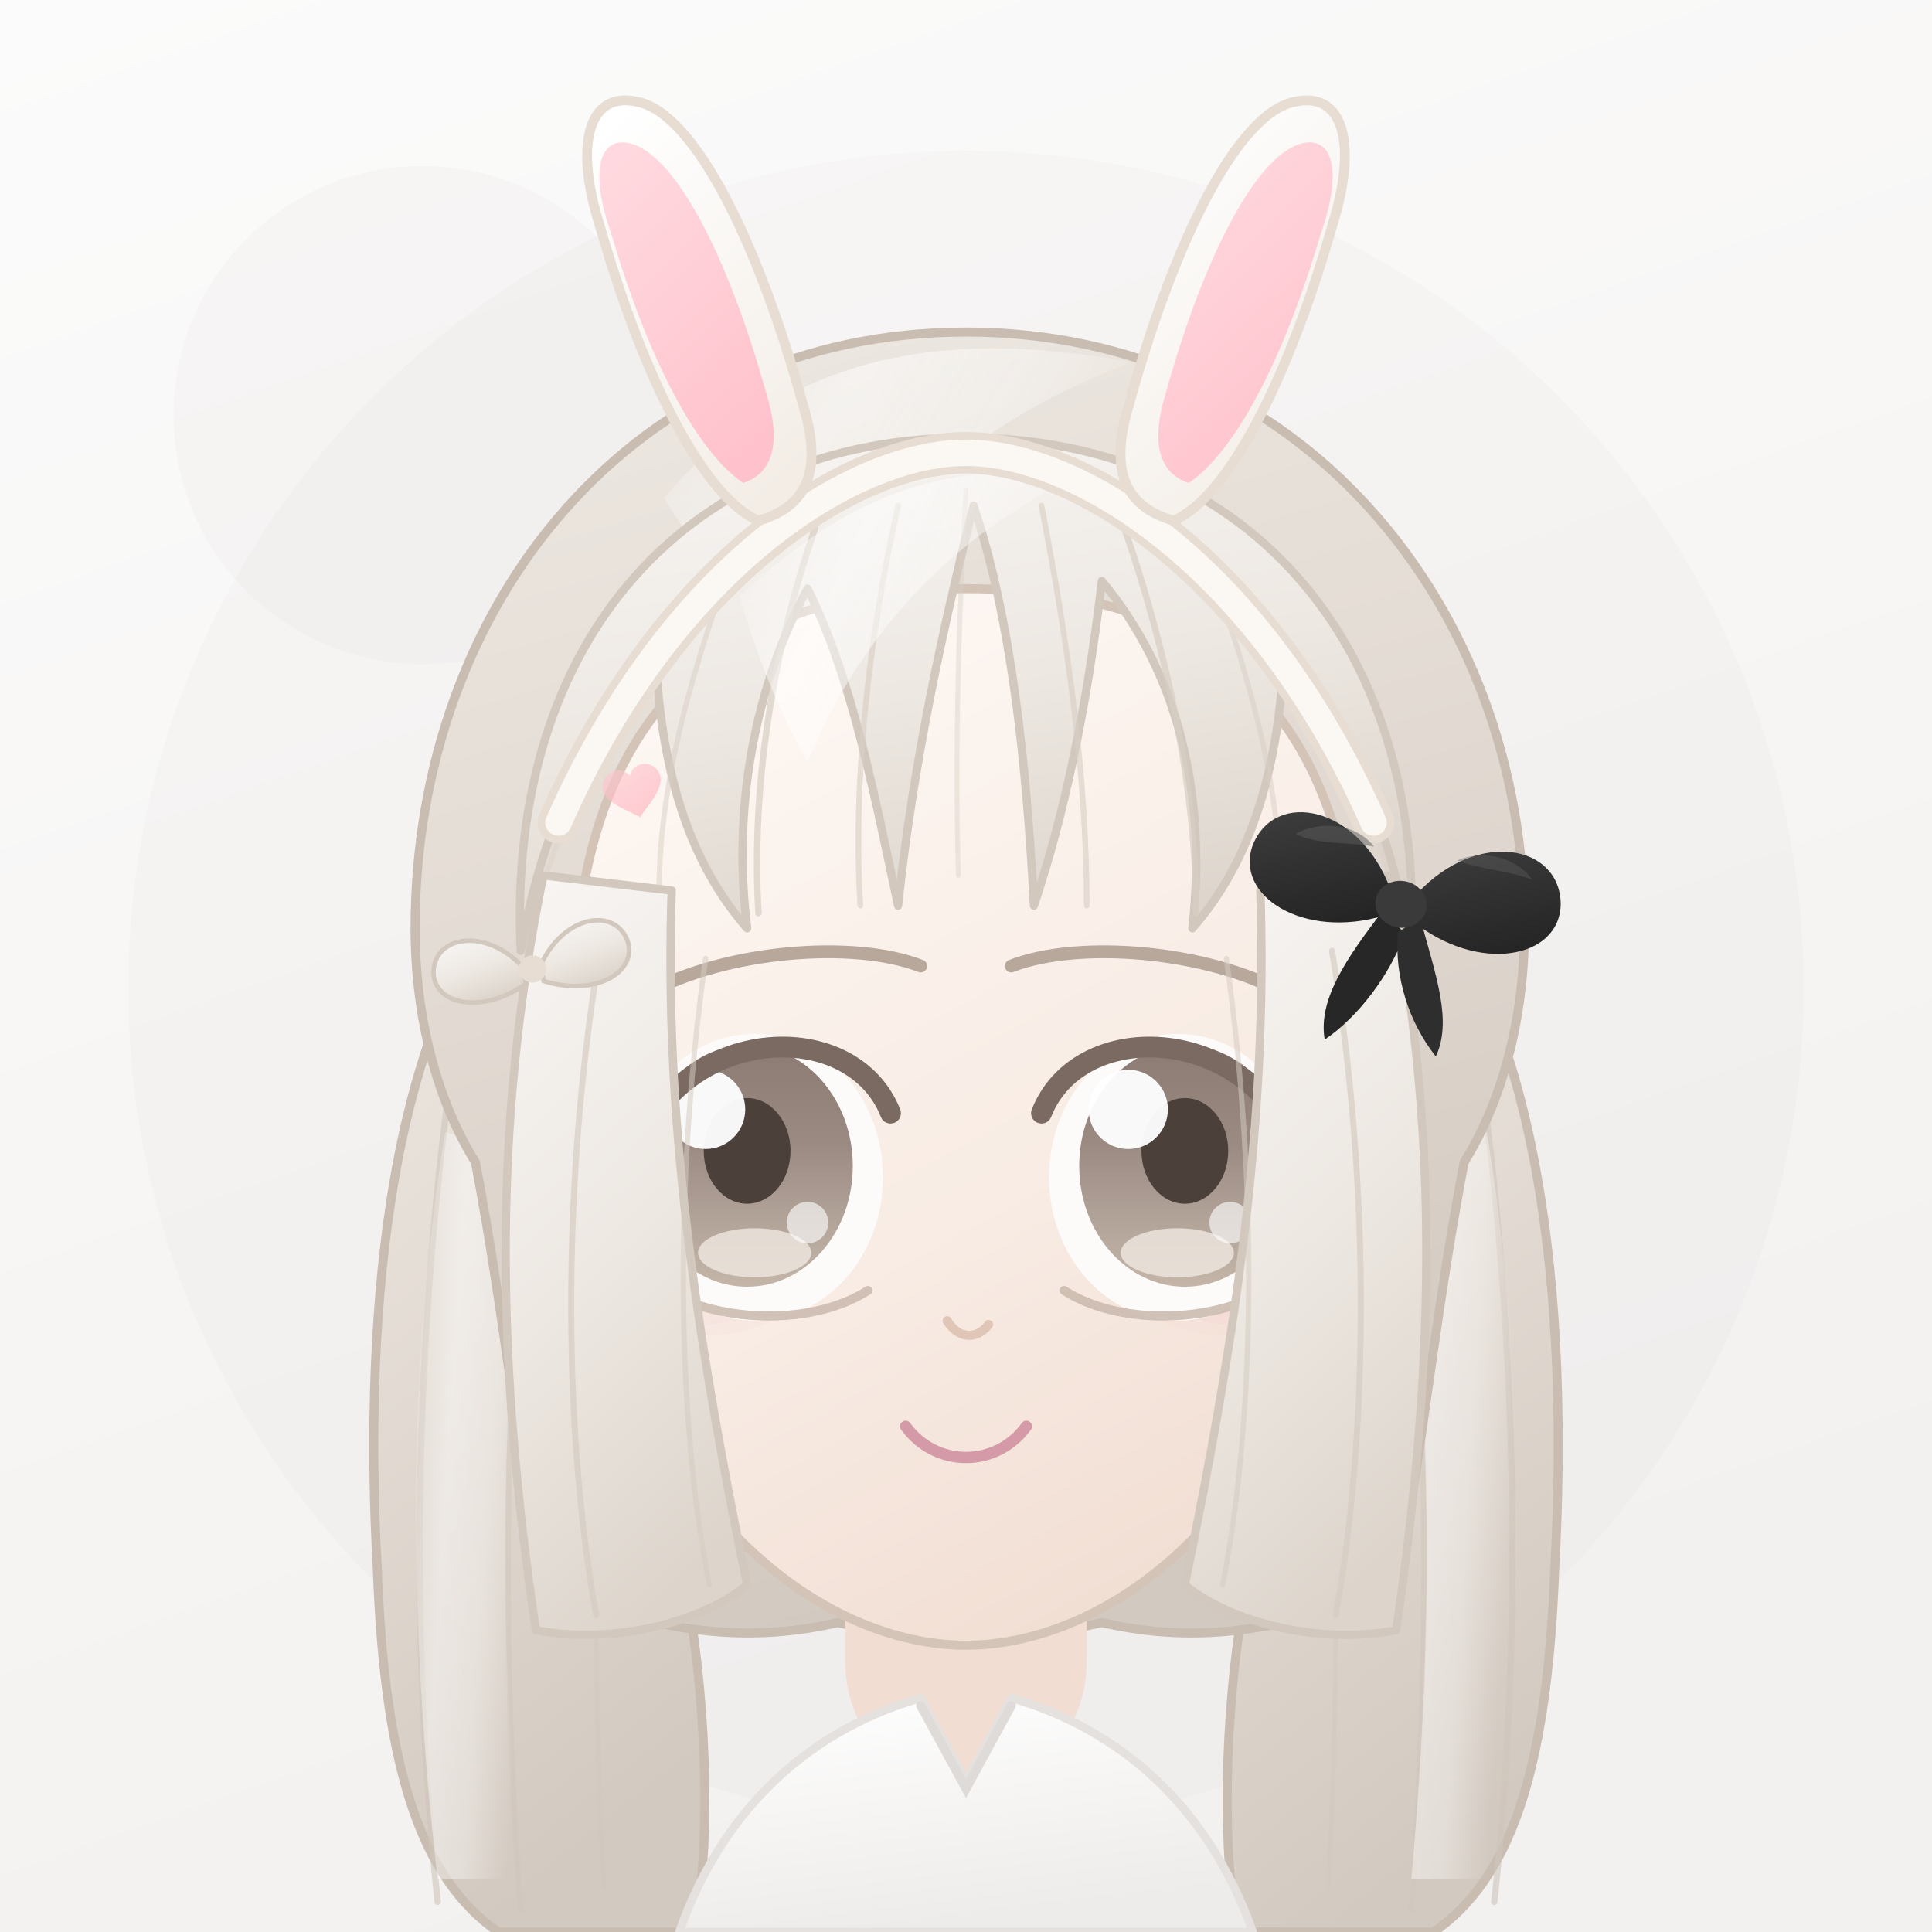
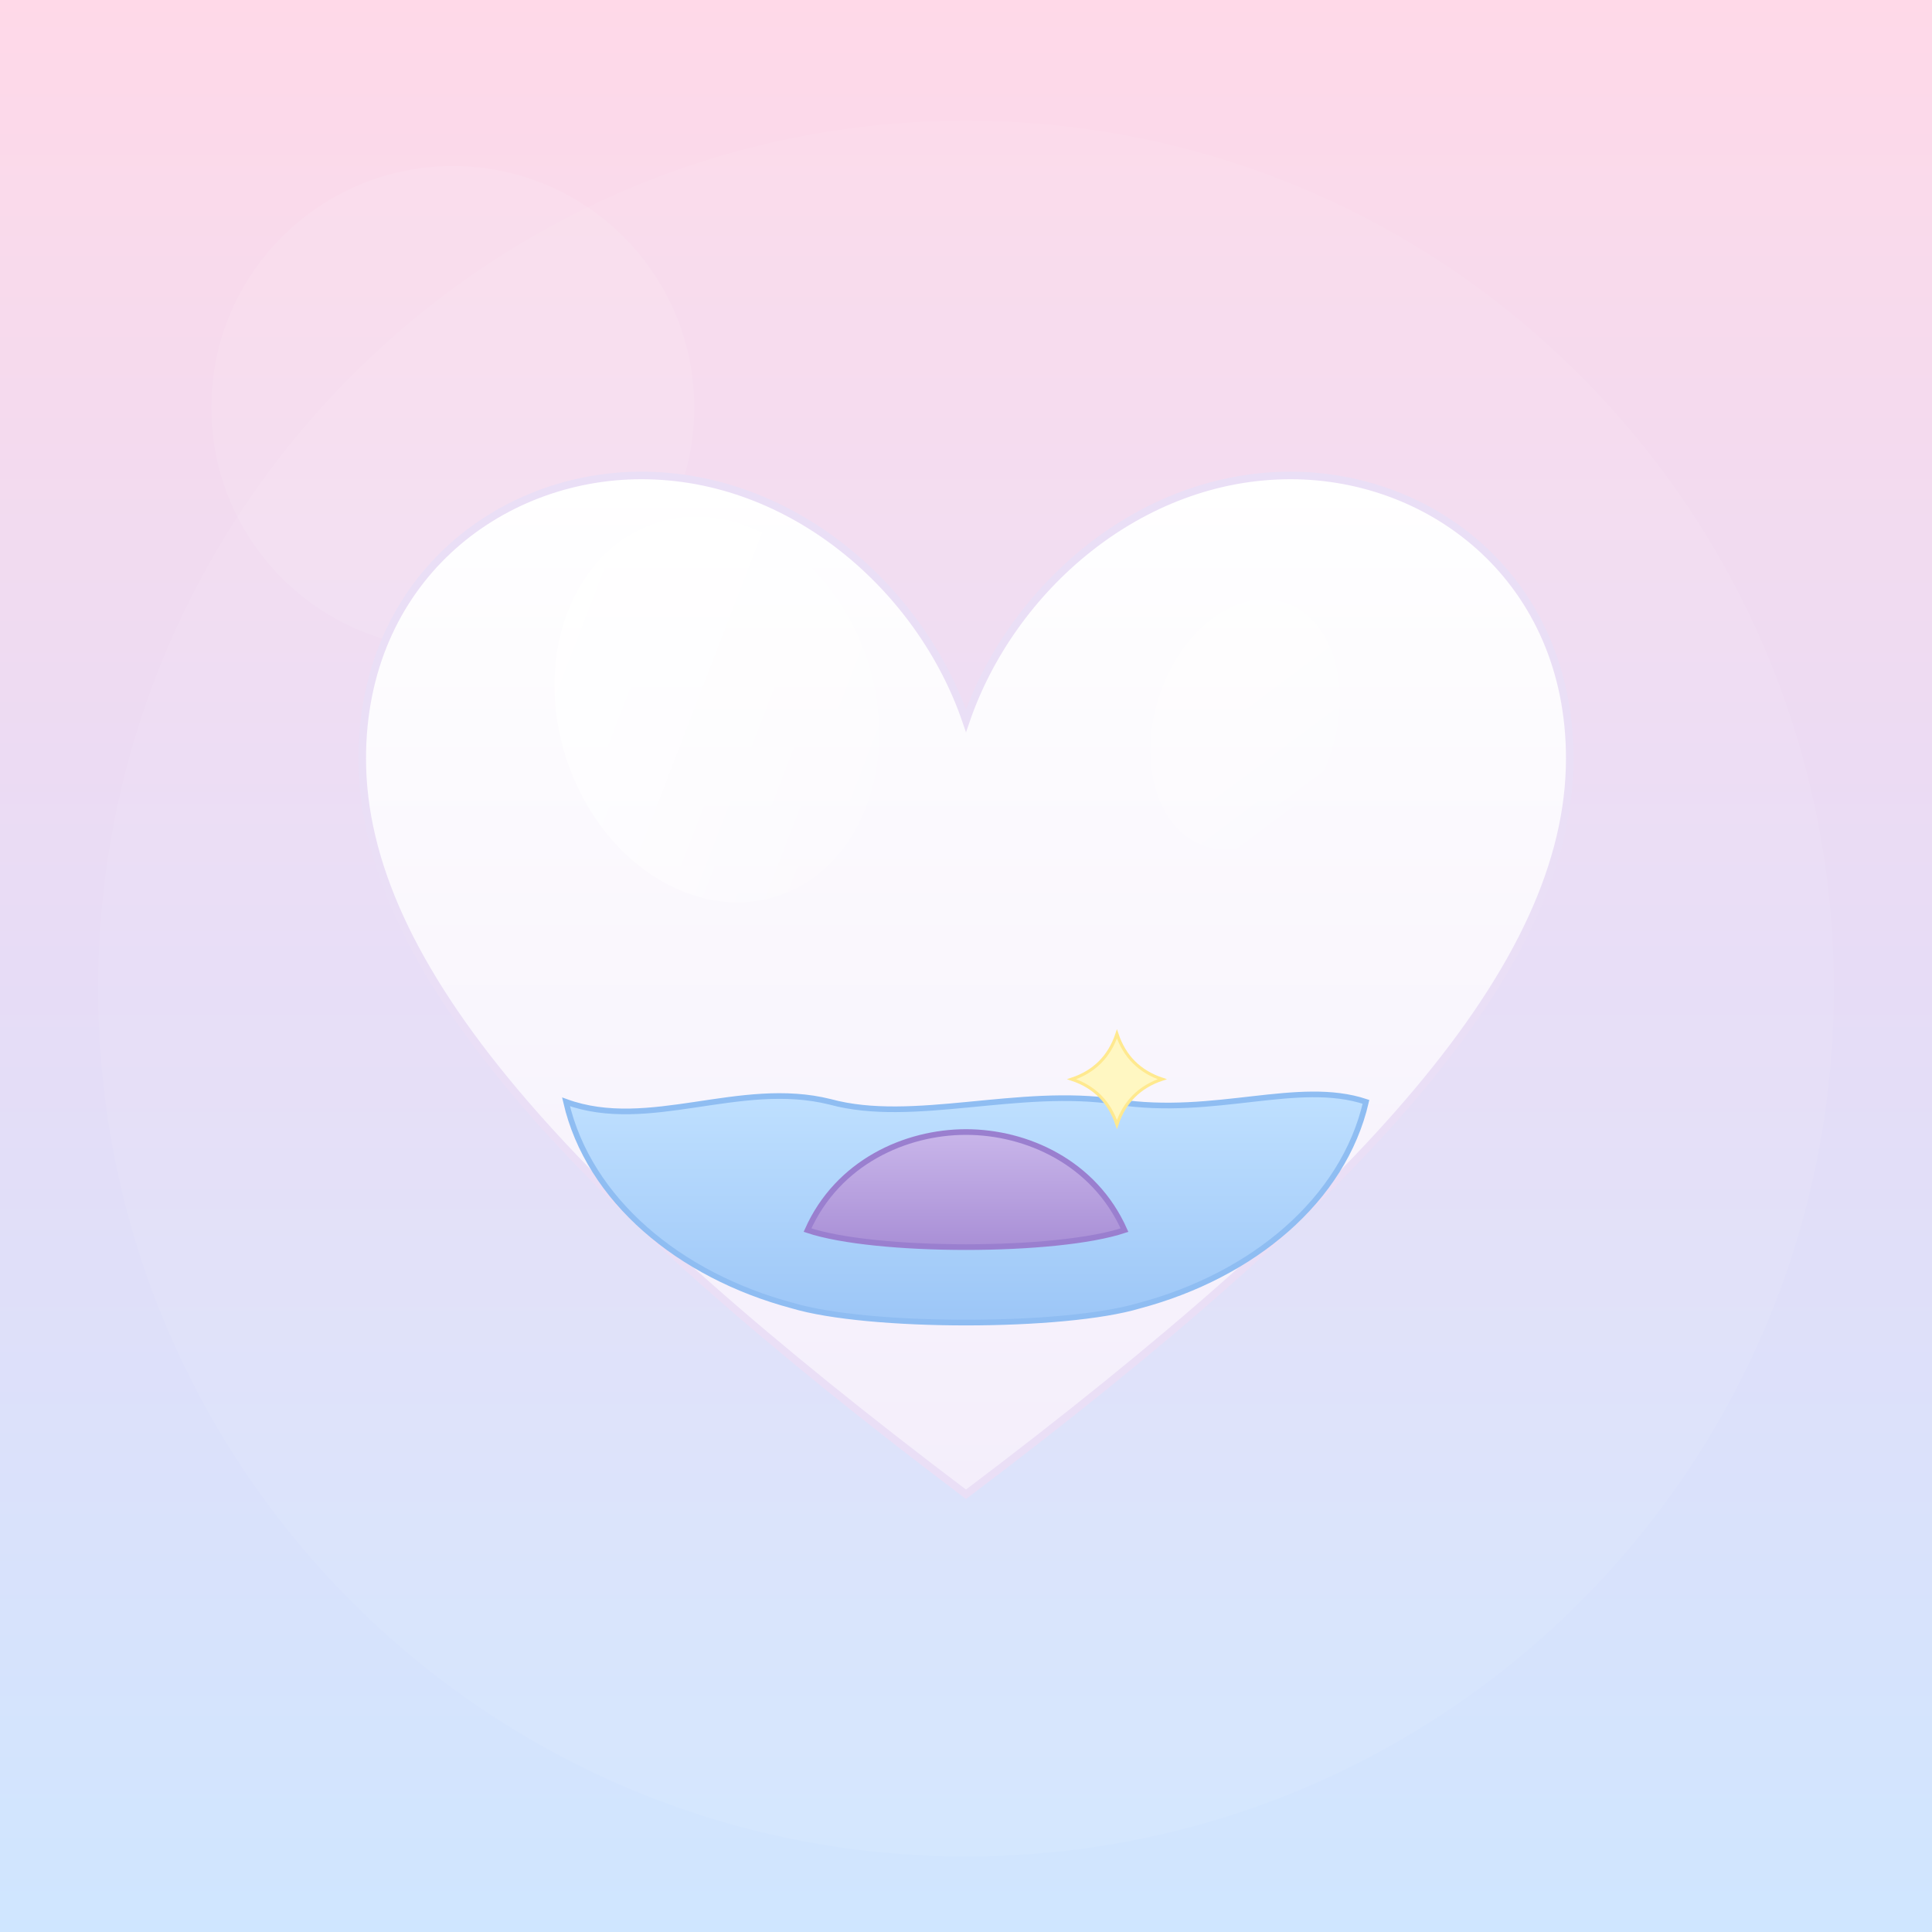
<svg xmlns="http://www.w3.org/2000/svg" viewBox="0 0 512 512">
  <defs>
-     <linearGradient id="bg" x1="0" y1="0" x2="0.35" y2="1">
-       <stop offset="0" stop-color="#fbfbfb" />
-       <stop offset="0.45" stop-color="#f8f7f6" />
-       <stop offset="1" stop-color="#f2f1ef" />
+     <linearGradient id="bg" x1="0" y1="0" x2="0" y2="1">
+       <stop offset="0" stop-color="#ffd9e8" />
+       <stop offset="0.5" stop-color="#e7dcf6" />
+       <stop offset="1" stop-color="#cfe6ff" />
    </linearGradient>
-     <linearGradient id="hairBack" x1="0.1" y1="0" x2="0.35" y2="1">
-       <stop offset="0" stop-color="#ede8e2" />
-       <stop offset="0.48" stop-color="#e2dad2" />
-       <stop offset="1" stop-color="#d2c9c0" />
+     <linearGradient id="heartFill" x1="0" y1="0" x2="0" y2="1">
+       <stop offset="0" stop-color="#ffffff" />
+       <stop offset="1" stop-color="#f4eefb" />
    </linearGradient>
-     <linearGradient id="hairFront" x1="0.2" y1="0" x2="0.5" y2="1">
-       <stop offset="0" stop-color="#f7f4f2" />
-       <stop offset="0.52" stop-color="#ede8e2" />
-       <stop offset="1" stop-color="#ddd5cc" />
+     <linearGradient id="shine" x1="0" y1="0" x2="1" y2="1">
+       <stop offset="0" stop-color="#ffffff" stop-opacity="0.92" />
+       <stop offset="1" stop-color="#ffffff" stop-opacity="0" />
    </linearGradient>
-     <linearGradient id="hairShine" x1="0" y1="0" x2="1" y2="0.4">
-       <stop offset="0" stop-color="#ffffff" stop-opacity="0" />
-       <stop offset="0.38" stop-color="#ffffff" stop-opacity="0.9" />
-       <stop offset="0.68" stop-color="#fdfcfb" stop-opacity="0.75" />
-       <stop offset="1" stop-color="#faf8f6" stop-opacity="0" />
+     <linearGradient id="water" x1="0" y1="0" x2="0" y2="1">
+       <stop offset="0" stop-color="#bfe0ff" />
+       <stop offset="1" stop-color="#9cc6f7" />
    </linearGradient>
-     <linearGradient id="skin" x1="0.3" y1="0" x2="0.7" y2="1">
-       <stop offset="0" stop-color="#fdf7f3" />
-       <stop offset="0.58" stop-color="#f8ece4" />
-       <stop offset="1" stop-color="#f1ddd2" />
-     </linearGradient>
-     <linearGradient id="iris" x1="0" y1="0" x2="0" y2="1">
-       <stop offset="0" stop-color="#8b7b73" />
-       <stop offset="0.4" stop-color="#9a8a82" />
-       <stop offset="0.76" stop-color="#b5a69c" />
-       <stop offset="1" stop-color="#c4b5a8" />
-     </linearGradient>
-     <linearGradient id="cloth" x1="0" y1="0" x2="0.3" y2="1">
-       <stop offset="0" stop-color="#ffffff" />
-       <stop offset="1" stop-color="#eeecea" />
-     </linearGradient>
-     <linearGradient id="bow" x1="0.15" y1="0" x2="0.7" y2="1">
-       <stop offset="0" stop-color="#3d3d3d" />
-       <stop offset="0.55" stop-color="#2f2f2f" />
-       <stop offset="1" stop-color="#242424" />
-     </linearGradient>
-     <linearGradient id="ear" x1="0.2" y1="0" x2="0.7" y2="1">
-       <stop offset="0" stop-color="#ffffff" />
-       <stop offset="1" stop-color="#f3ede6" />
-     </linearGradient>
-     <linearGradient id="earIn" x1="0.2" y1="0" x2="0.7" y2="1">
-       <stop offset="0" stop-color="#ffd9df" />
-       <stop offset="1" stop-color="#ffc2cc" />
-     </linearGradient>
-     <linearGradient id="heartPin" x1="0.2" y1="0" x2="0.8" y2="1">
-       <stop offset="0" stop-color="#ffc6ce" />
-       <stop offset="1" stop-color="#ffaeb9" />
+     <linearGradient id="island" x1="0" y1="0" x2="0" y2="1">
+       <stop offset="0" stop-color="#c9b6ea" />
+       <stop offset="1" stop-color="#a98fd6" />
    </linearGradient>
  </defs>
  <rect x="0" y="0" width="512" height="512" rx="0" fill="url(#bg)" />
-   <circle cx="256" cy="262" r="222" fill="#d9d3cd" opacity="0.11" />
-   <circle cx="112" cy="110" r="66" fill="#d9d3cd" opacity="0.13" />
-   <path fill="url(#hairBack)" stroke="#c9bdb2" stroke-width="2.4" stroke-linejoin="round" d="M 138 232 C 104 270 96 344 100 416 C 102 470 112 498 132 512 L 184 512 C 188 492 188 456 182 422 C 174 356 162 294 162 238 Z" />
-   <path fill="url(#hairBack)" stroke="#c9bdb2" stroke-width="2.4" stroke-linejoin="round" d="M 374 232 C 408 270 416 344 412 416 C 410 470 400 498 380 512 L 328 512 C 324 492 324 456 330 422 C 338 356 350 294 350 238 Z" />
-   <g fill="none" stroke="#cfc5bb" stroke-linecap="round">
-     <path stroke-width="1.7" opacity="0.6" d="M 122 268 C 110 344 108 430 116 504" />
-     <path stroke-width="1.5" opacity="0.48" d="M 144 256 C 134 340 132 428 138 506" />
-     <path stroke-width="1.3" opacity="0.34" d="M 166 262 C 158 344 156 430 160 500" />
-     <path stroke-width="1.7" opacity="0.6" d="M 390 268 C 402 344 404 430 396 504" />
-     <path stroke-width="1.5" opacity="0.48" d="M 368 256 C 378 340 380 428 374 506" />
-     <path stroke-width="1.3" opacity="0.34" d="M 346 262 C 354 344 356 430 352 500" />
-   </g>
-   <path fill="url(#hairShine)" opacity="0.5" d="M 118 300 C 108 360 108 430 116 498 L 138 498 C 132 432 132 364 142 306 Z" />
-   <path fill="url(#hairShine)" opacity="0.5" d="M 394 300 C 404 360 404 430 396 498 L 374 498 C 380 432 380 364 370 306 Z" />
-   <path fill="url(#hairBack)" stroke="#c9bdb2" stroke-width="2.4" stroke-linejoin="round" d="M 256 88 C 168 88 110 160 110 246 C 110 270 116 292 126 308            C 134 350 138 392 144 420 C 172 432 196 436 222 430 C 248 436 266 436 292 430            C 318 436 342 432 370 420 C 376 392 380 350 388 308            C 398 292 404 270 404 246 C 404 160 344 88 256 88 Z" />
-   <path fill="url(#hairShine)" opacity="0.55" d="M 176 132 C 206 96 246 86 300 96 C 262 110 232 134 214 172 C 198 160 184 146 176 132 Z" />
-   <path fill="#f1ddd2" d="M 224 384 L 288 384 L 288 440 C 288 460 274 472 256 472 C 238 472 224 460 224 440 Z" />
-   <path fill="#e6cec1" opacity="0.55" d="M 226 386 C 242 410 270 410 286 386 L 286 398 C 270 418 242 418 226 398 Z" />
-   <path fill="url(#cloth)" stroke="#e4e1de" stroke-width="2.2" stroke-linejoin="round" d="M 180 512 C 192 478 216 458 244 450 L 256 472 L 268 450            C 296 458 320 478 332 512 Z" />
-   <path fill="none" stroke="#dedbd8" stroke-width="2.4" stroke-linecap="round" d="M 244 452 L 256 474 L 268 452" />
-   <path fill="url(#skin)" stroke="#d4c4b8" stroke-width="2.4" stroke-linejoin="round" d="M 152 268 C 152 190 190 156 256 156 C 322 156 360 190 360 268            C 360 326 344 374 316 408 C 296 428 274 436 256 436            C 238 436 216 428 196 408 C 168 374 152 326 152 268 Z" />
-   <g fill="#f0b8c0">
-     <ellipse cx="186" cy="343" rx="24" ry="11" opacity="0.07" />
-     <ellipse cx="186" cy="343" rx="17" ry="8" opacity="0.08" />
-     <ellipse cx="186" cy="343" rx="10" ry="5" opacity="0.09" />
-     <ellipse cx="326" cy="343" rx="24" ry="11" opacity="0.07" />
-     <ellipse cx="326" cy="343" rx="17" ry="8" opacity="0.08" />
-     <ellipse cx="326" cy="343" rx="10" ry="5" opacity="0.09" />
-   </g>
-   <path fill="none" stroke="#e0c6b7" stroke-width="2.4" stroke-linecap="round" d="M 251 350 C 254 355 259 355 262 351" />
-   <path fill="none" stroke="#d49aa8" stroke-width="3" stroke-linecap="round" d="M 240 378 C 248 389 264 389 272 378" />
-   <g>
-     <ellipse cx="200" cy="312" rx="34" ry="38" fill="#fdfbfa" />
-     <ellipse cx="198" cy="309" rx="28" ry="32" fill="url(#iris)" />
-     <ellipse cx="198" cy="305" rx="11.5" ry="14" fill="#4b403a" />
-     <ellipse cx="200" cy="332" rx="15" ry="6.5" fill="#f3ece5" opacity="0.75" />
-     <circle cx="187" cy="294" r="10.5" fill="#ffffff" opacity="0.95" />
-     <circle cx="214" cy="324" r="5.5" fill="#ffffff" opacity="0.62" />
-     <path fill="none" stroke="#7a6a62" stroke-width="5.5" stroke-linecap="round" d="M 166 314 C 173 272 225 267 236 295" />
-     <path fill="none" stroke="#7a6a62" stroke-width="3" stroke-linecap="round" d="M 168 312 C 161 310 154 309 148 310" />
-     <path fill="none" stroke="#7a6a62" stroke-width="2.2" stroke-linecap="round" opacity="0.8" d="M 174 300 C 167 296 161 293 155 291" />
-     <path fill="none" stroke="#c9b8ad" stroke-width="2.4" stroke-linecap="round" opacity="0.85" d="M 176 342 C 192 351 216 351 230 342" />
-     <ellipse cx="312" cy="312" rx="34" ry="38" fill="#fdfbfa" />
-     <ellipse cx="314" cy="309" rx="28" ry="32" fill="url(#iris)" />
-     <ellipse cx="314" cy="305" rx="11.5" ry="14" fill="#4b403a" />
-     <ellipse cx="312" cy="332" rx="15" ry="6.5" fill="#f3ece5" opacity="0.75" />
-     <circle cx="299" cy="294" r="10.5" fill="#ffffff" opacity="0.95" />
-     <circle cx="326" cy="324" r="5.5" fill="#ffffff" opacity="0.62" />
-     <path fill="none" stroke="#7a6a62" stroke-width="5.5" stroke-linecap="round" d="M 346 314 C 339 272 287 267 276 295" />
-     <path fill="none" stroke="#7a6a62" stroke-width="3" stroke-linecap="round" d="M 344 312 C 351 310 358 309 364 310" />
-     <path fill="none" stroke="#7a6a62" stroke-width="2.2" stroke-linecap="round" opacity="0.8" d="M 338 300 C 345 296 351 293 357 291" />
-     <path fill="none" stroke="#c9b8ad" stroke-width="2.4" stroke-linecap="round" opacity="0.85" d="M 336 342 C 320 351 296 351 282 342" />
-   </g>
-   <path fill="none" stroke="#b8a89c" stroke-width="3.4" stroke-linecap="round" d="M 244 256 C 226 249 192 252 172 263" />
-   <path fill="none" stroke="#b8a89c" stroke-width="3.4" stroke-linecap="round" d="M 268 256 C 286 249 320 252 340 263" />
-   <path fill="url(#hairFront)" stroke="#d2c8be" stroke-width="2.2" stroke-linejoin="round" d="M 138 252 C 134 168 184 116 256 116 C 328 116 378 168 374 252            C 368 216 356 192 340 178 C 338 208 330 230 316 246            C 320 210 312 178 292 154 C 288 188 282 216 274 240            C 272 202 268 164 258 134 C 250 166 242 202 238 240            C 232 212 226 180 214 156 C 200 182 194 214 198 246            C 184 230 176 208 174 178 C 158 192 144 216 138 252 Z" />
-   <g fill="none" stroke="#d8cec4" stroke-linecap="round">
-     <path stroke-width="1.7" opacity="0.72" d="M 216 140 C 205 172 199 208 201 242" />
-     <path stroke-width="1.5" opacity="0.62" d="M 238 134 C 230 170 226 208 228 240" />
-     <path stroke-width="1.5" opacity="0.62" d="M 276 134 C 283 170 288 206 288 240" />
-     <path stroke-width="1.7" opacity="0.72" d="M 298 140 C 309 172 317 208 317 242" />
-     <path stroke-width="1.4" opacity="0.5" d="M 192 154 C 180 188 173 218 175 246" />
-     <path stroke-width="1.4" opacity="0.5" d="M 322 154 C 334 188 341 218 339 246" />
-     <path stroke-width="1.3" opacity="0.4" d="M 256 130 C 254 164 253 200 254 232" />
-     <path stroke-width="1.3" opacity="0.36" d="M 160 196 C 150 216 143 234 140 250" />
-     <path stroke-width="1.3" opacity="0.36" d="M 353 196 C 363 216 370 234 373 250" />
-   </g>
-   <path fill="url(#hairShine)" opacity="0.6" d="M 196 158 C 224 132 248 122 286 126 C 252 142 228 168 214 202 C 206 188 200 172 196 158 Z" />
-   <path fill="url(#hairFront)" stroke="#d2c8be" stroke-width="2.2" stroke-linejoin="round" d="M 144 232 C 130 300 132 364 142 432 C 162 436 186 430 198 420 C 184 352 176 296 178 236 Z" />
-   <path fill="url(#hairFront)" stroke="#d2c8be" stroke-width="2.2" stroke-linejoin="round" d="M 368 232 C 382 300 380 364 370 432 C 350 436 326 430 314 420 C 328 352 336 296 334 236 Z" />
-   <g fill="none" stroke="#d5cbc1" stroke-linecap="round">
-     <path stroke-width="1.6" opacity="0.66" d="M 159 252 C 148 318 150 384 158 428" />
-     <path stroke-width="1.4" opacity="0.54" d="M 187 254 C 178 318 180 380 188 420" />
-     <path stroke-width="1.6" opacity="0.66" d="M 353 252 C 364 318 362 384 354 428" />
-     <path stroke-width="1.4" opacity="0.54" d="M 325 254 C 334 318 332 380 324 420" />
-   </g>
-   <path fill="none" stroke="#e7ddd2" stroke-width="11" stroke-linecap="round" d="M 148 218 C 178 150 226 120 256 120 C 286 120 334 150 364 218" />
-   <path fill="none" stroke="#fbf7f2" stroke-width="7" stroke-linecap="round" d="M 148 218 C 178 150 226 120 256 120 C 286 120 334 150 364 218" />
-   <path fill="url(#ear)" stroke="#e7ddd2" stroke-width="2.6" stroke-linejoin="round" d="M 201 138 C 187 132 171 102 159 60 C 152 38 156 24 169 27 C 184 30 201 64 213 108 C 219 128 211 135 201 138 Z" />
-   <path fill="url(#earIn)" d="M 197 128 C 185 120 172 96 162 62 C 156 45 159 36 167 38 C 179 41 193 68 203 104 C 208 120 203 126 197 128 Z" />
-   <path fill="url(#ear)" stroke="#e7ddd2" stroke-width="2.6" stroke-linejoin="round" d="M 311 138 C 325 132 341 102 353 60 C 360 38 356 24 343 27 C 328 30 311 64 299 108 C 293 128 301 135 311 138 Z" />
-   <path fill="url(#earIn)" d="M 315 128 C 327 120 340 96 350 62 C 356 45 353 36 345 38 C 333 41 319 68 309 104 C 304 120 309 126 315 128 Z" />
-   <g transform="translate(141,256) rotate(-9) scale(0.4)">
-     <path fill="url(#hairFront)" stroke="#d2c8be" stroke-width="3" d="M -6 0 C -26 -30 -60 -30 -65 -7 C -69 15 -38 27 -6 11 Z" />
-     <path fill="url(#hairFront)" stroke="#d2c8be" stroke-width="3" d="M 6 0 C 26 -30 60 -30 65 -7 C 69 15 38 27 6 11 Z" />
-     <ellipse cx="0" cy="2" rx="9" ry="9" fill="#e7ddd2" />
-   </g>
-   <g transform="translate(372,236) rotate(11) scale(0.62)">
-     <path fill="url(#bow)" d="M -6 0 C -26 -32 -62 -32 -67 -7 C -71 16 -38 29 -6 12 Z" />
-     <path fill="url(#bow)" d="M 6 0 C 26 -32 62 -32 67 -7 C 71 16 38 29 6 12 Z" />
-     <path fill="#272727" d="M -7 10 C -19 34 -27 53 -21 69 C -9 57 1 37 4 18 Z" />
-     <path fill="#2e2e2e" d="M 9 10 C 21 34 31 51 27 67 C 13 55 3 37 1 18 Z" />
-     <ellipse cx="0" cy="6" rx="11" ry="10" fill="#3a3a3a" />
-     <path fill="#5c5c5c" opacity="0.5" d="M -50 -15 C -40 -23 -25 -24 -16 -16 C -27 -16 -40 -12 -50 -15 Z" />
-     <path fill="#5c5c5c" opacity="0.42" d="M 20 -17 C 30 -24 45 -23 53 -15 C 43 -17 30 -15 20 -17 Z" />
-   </g>
-   <g transform="translate(168,210) rotate(-14) scale(0.17)">
-     <path fill="url(#heartPin)" opacity="0.62" d="M 0 40 C -6 32 -46 8 -46 -14 C -46 -30 -34 -40 -21 -40 C -11 -40 -4 -34 0 -27 C 4 -34 11 -40 21 -40 C 34 -40 46 -30 46 -14 C 46 8 6 32 0 40 Z" />
-   </g>
+   <circle cx="256" cy="262" r="230" fill="#ffffff" opacity="0.06" />
+   <circle cx="120" cy="108" r="64" fill="#ffffff" opacity="0.08" />
+   <path fill="url(#heartFill)" stroke="#eadff6" stroke-width="2" d="M 256 396            C 150 316 96 256 96 201            C 96 154 132 126 170 126            C 210 126 244 156 256 191            C 268 156 302 126 342 126            C 380 126 416 154 416 201            C 416 256 362 316 256 396 Z" />
+   <path fill="url(#water)" stroke="#8fbdf2" stroke-width="1.5" d="M 150 292            C 172 300 196 286 220 292            C 242 298 270 288 296 292            C 322 296 344 286 362 292            C 356 318 332 338 302 346            C 282 352 230 352 210 346            C 180 338 156 318 150 292 Z" />
+   <path fill="url(#island)" stroke="#9a7fcf" stroke-width="1.5" d="M 214 326            C 222 308 240 300 256 300            C 272 300 290 308 298 326            C 280 332 232 332 214 326 Z" />
+   <path fill="#fff7c2" stroke="#ffe98f" stroke-width="0.8" d="M 296 274            C 298 280 302 284 308 286            C 302 288 298 292 296 298            C 294 292 290 288 284 286            C 290 284 294 280 296 274 Z" />
+   <ellipse cx="190" cy="188" rx="42" ry="52" transform="rotate(-18 190 188)" fill="url(#shine)" />
+   <ellipse cx="330" cy="192" rx="24" ry="34" transform="rotate(18 330 192)" fill="url(#shine)" opacity="0.5" />
</svg>
